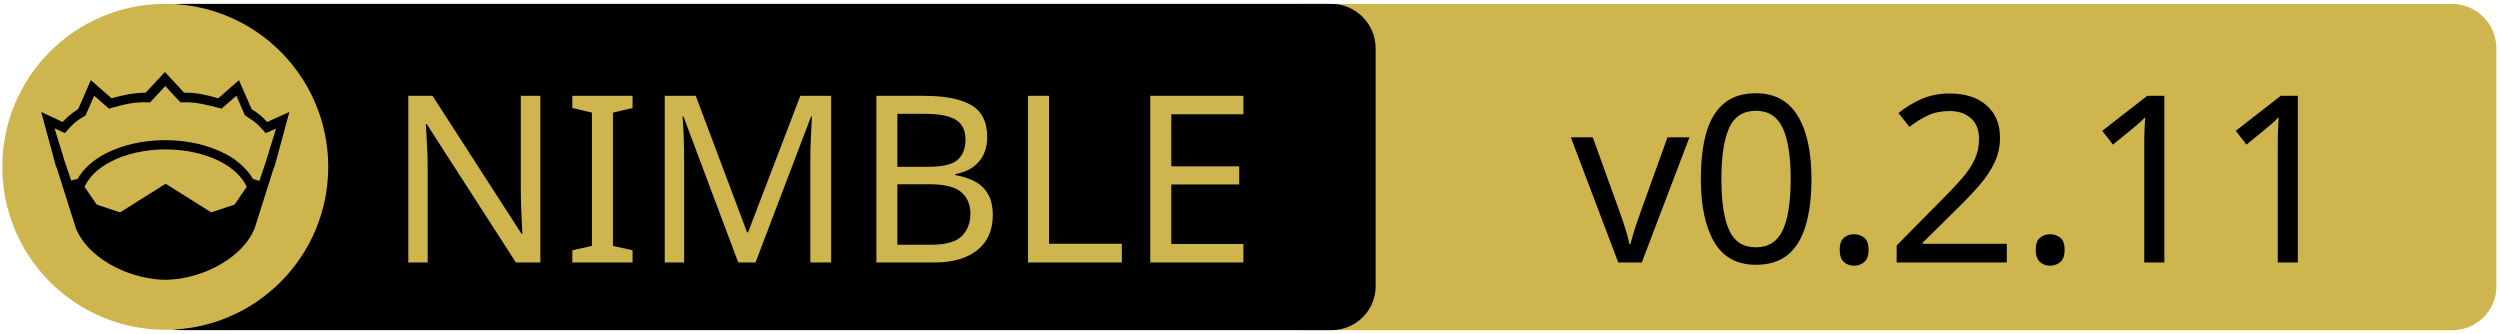
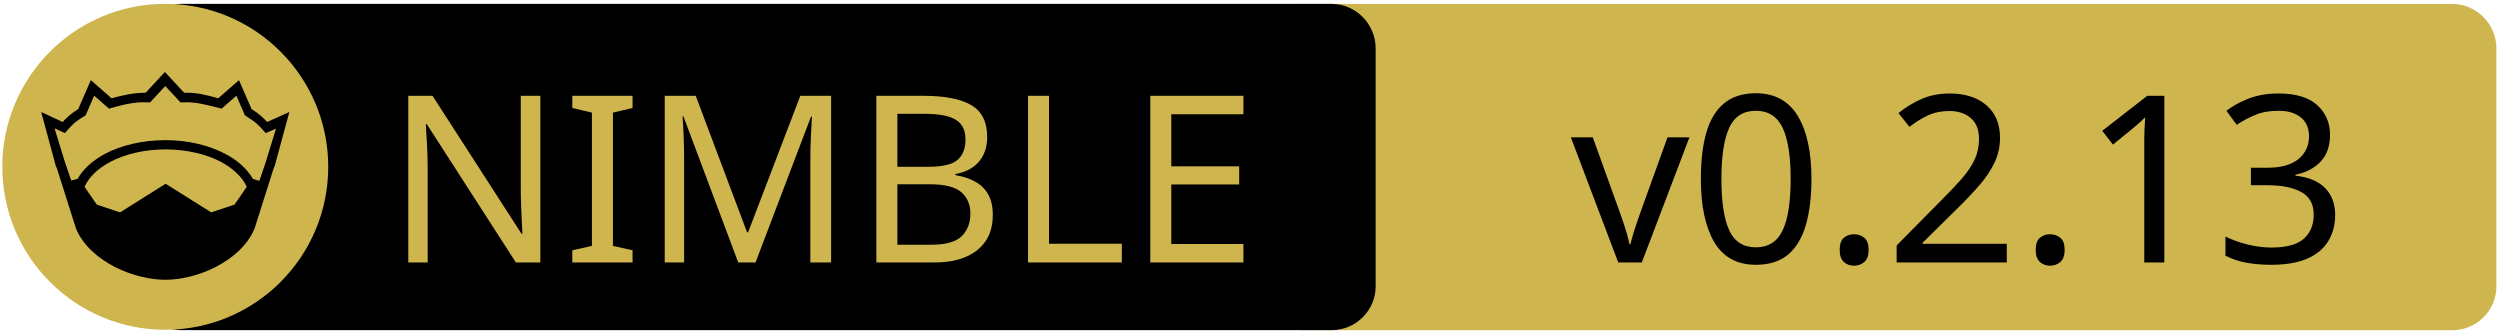
<svg xmlns="http://www.w3.org/2000/svg" xmlns:xlink="http://www.w3.org/1999/xlink" width="675" height="90" xml:space="preserve" version="1.1">
  <a xlink:href="https://github.com/beef331/traitor">
    <g>
      <path fill="#CEB54D" id="svg_15" d="m662.123,89.159l-310.5,0c-6.6,0 -12,-5.4 -12,-12l0,-64.1c0,-6.6 5.4,-12 12,-12l310.4,0c6.6,0 12,5.4 12,12l0,64.1c0.1,6.6 -5.3,12 -11.9,12z" />
      <path id="svg_1" d="m359.524,89.139l-310.5,0c-6.6,0 -12,-5.4 -12,-12l0,-64.1c0,-6.6 5.4,-12 12,-12l310.4,0c6.6,0 12,5.4 12,12l0,64.1c0.1,6.6 -5.3,12 -11.9,12z" />
      <rect id="svg_2" fill="none" height="45.9" width="315.3" class="st0" y="24.539" x="60.224" />
      <circle id="svg_4" fill="#CEB54D" r="44" cy="45.039" cx="44.624" class="st1" />
      <g id="XMLID_4_">
        <path id="svg_5" d="m78.124,30.239l-3.9,14.4l-0.4,1l-5.1,16.1c0,0 0,0 0,0c-2,4.7 -6.1,8.1 -10.6,10.4c-4.5,2.3 -9.5,3.4 -13.5,3.4c-4,0 -8.9,-1.1 -13.5,-3.4c-4.5,-2.3 -8.6,-5.7 -10.6,-10.4c0,0 0,0 0,0l-5.1,-16.1l-0.4,-1l-3.9,-14.4l5.8,2.7c0.9,-1 2,-2.1 4.2,-3.5l3.4,-7.8l5.6,4.9c2.9,-0.8 5.8,-1.5 9.2,-1.5l5.2,-5.6l5.2,5.6c3.4,-0.1 6.4,0.7 9.2,1.5l5.6,-4.9l3.4,7.8c2.2,1.4 3.3,2.5 4.2,3.5l6,-2.7z" />
        <g id="XMLID_6_">
          <g id="svg_6">
            <path id="svg_7" fill="#CEB54D" d="m66.624,50.439l-3.3,4.8l-6.3,2.1l-12.1,-7.6c-0.1,-0.1 -0.3,-0.1 -0.4,0l-12.1,7.6l-6.3,-2.1l-3.3,-4.8c1.2,-2.6 3.5,-4.9 6.9,-6.7c3.9,-2.1 9.2,-3.4 15,-3.4c5.7,0 11,1.3 15,3.4c3.3,1.8 5.7,4.1 6.9,6.7z" class="st1" />
          </g>
          <g id="svg_8" />
        </g>
        <g id="XMLID_5_">
          <g id="svg_9">
            <path id="svg_10" fill="#CEB54D" d="m74.524,34.739l-2.8,9.1l-1.7,5l-1.6,-0.5c0,0 -0.1,0 -0.1,0c-1.6,-2.7 -4.2,-5.1 -7.5,-6.8c-4.4,-2.3 -10,-3.7 -16.2,-3.7c-6.2,0 -11.9,1.4 -16.3,3.7c-3.3,1.8 -5.9,4.1 -7.4,6.8c0,0 -0.1,0 -0.1,0l-1.6,0.4l-1.7,-5l-2.8,-9.1l2.8,1.3l0.6,-0.7c1.2,-1.3 1.8,-2.2 4.7,-3.9l0.3,-0.2l2.3,-5.3l4,3.5l0.7,-0.2c3.2,-0.9 6.3,-1.7 9.8,-1.5l0.6,0l4.1,-4.4l4.1,4.4l0.6,0c3.5,-0.2 6.5,0.7 9.8,1.5l0.7,0.2l4,-3.5l2.3,5.3l0.3,0.2c2.9,1.8 3.5,2.6 4.7,3.9l0.6,0.7l2.8,-1.2z" class="st1" />
          </g>
          <g id="svg_11" />
        </g>
      </g>
      <text x="-442" y="-350.021" id="svg_16" font-size="63px" font-family="'PT Sans Caption', 'Tahoma', 'Helvetica Neue Medium', 'PT Sans', sans-serif" fill="#CEB54D" class="st1 st2 st3" transform="matrix(1 0 0 1 546.13 420.879)">NIMBLE</text>
-       <text x="-122.0" y="-350.012" id="svg_17" font-size="63.012px" font-family="'PT Sans Caption', 'Tahoma', 'Helvetica Neue Medium', 'PT Sans', sans-serif" fill="#000000" class="st1 st2 st3" transform="matrix(1 0 0 1 546.13 420.879)">v0.2.11</text>
+       <text x="-122.0" y="-350.012" id="svg_17" font-size="63.012px" font-family="'PT Sans Caption', 'Tahoma', 'Helvetica Neue Medium', 'PT Sans', sans-serif" fill="#000000" class="st1 st2 st3" transform="matrix(1 0 0 1 546.13 420.879)">v0.2.13</text>
    </g>
  </a>
</svg>
